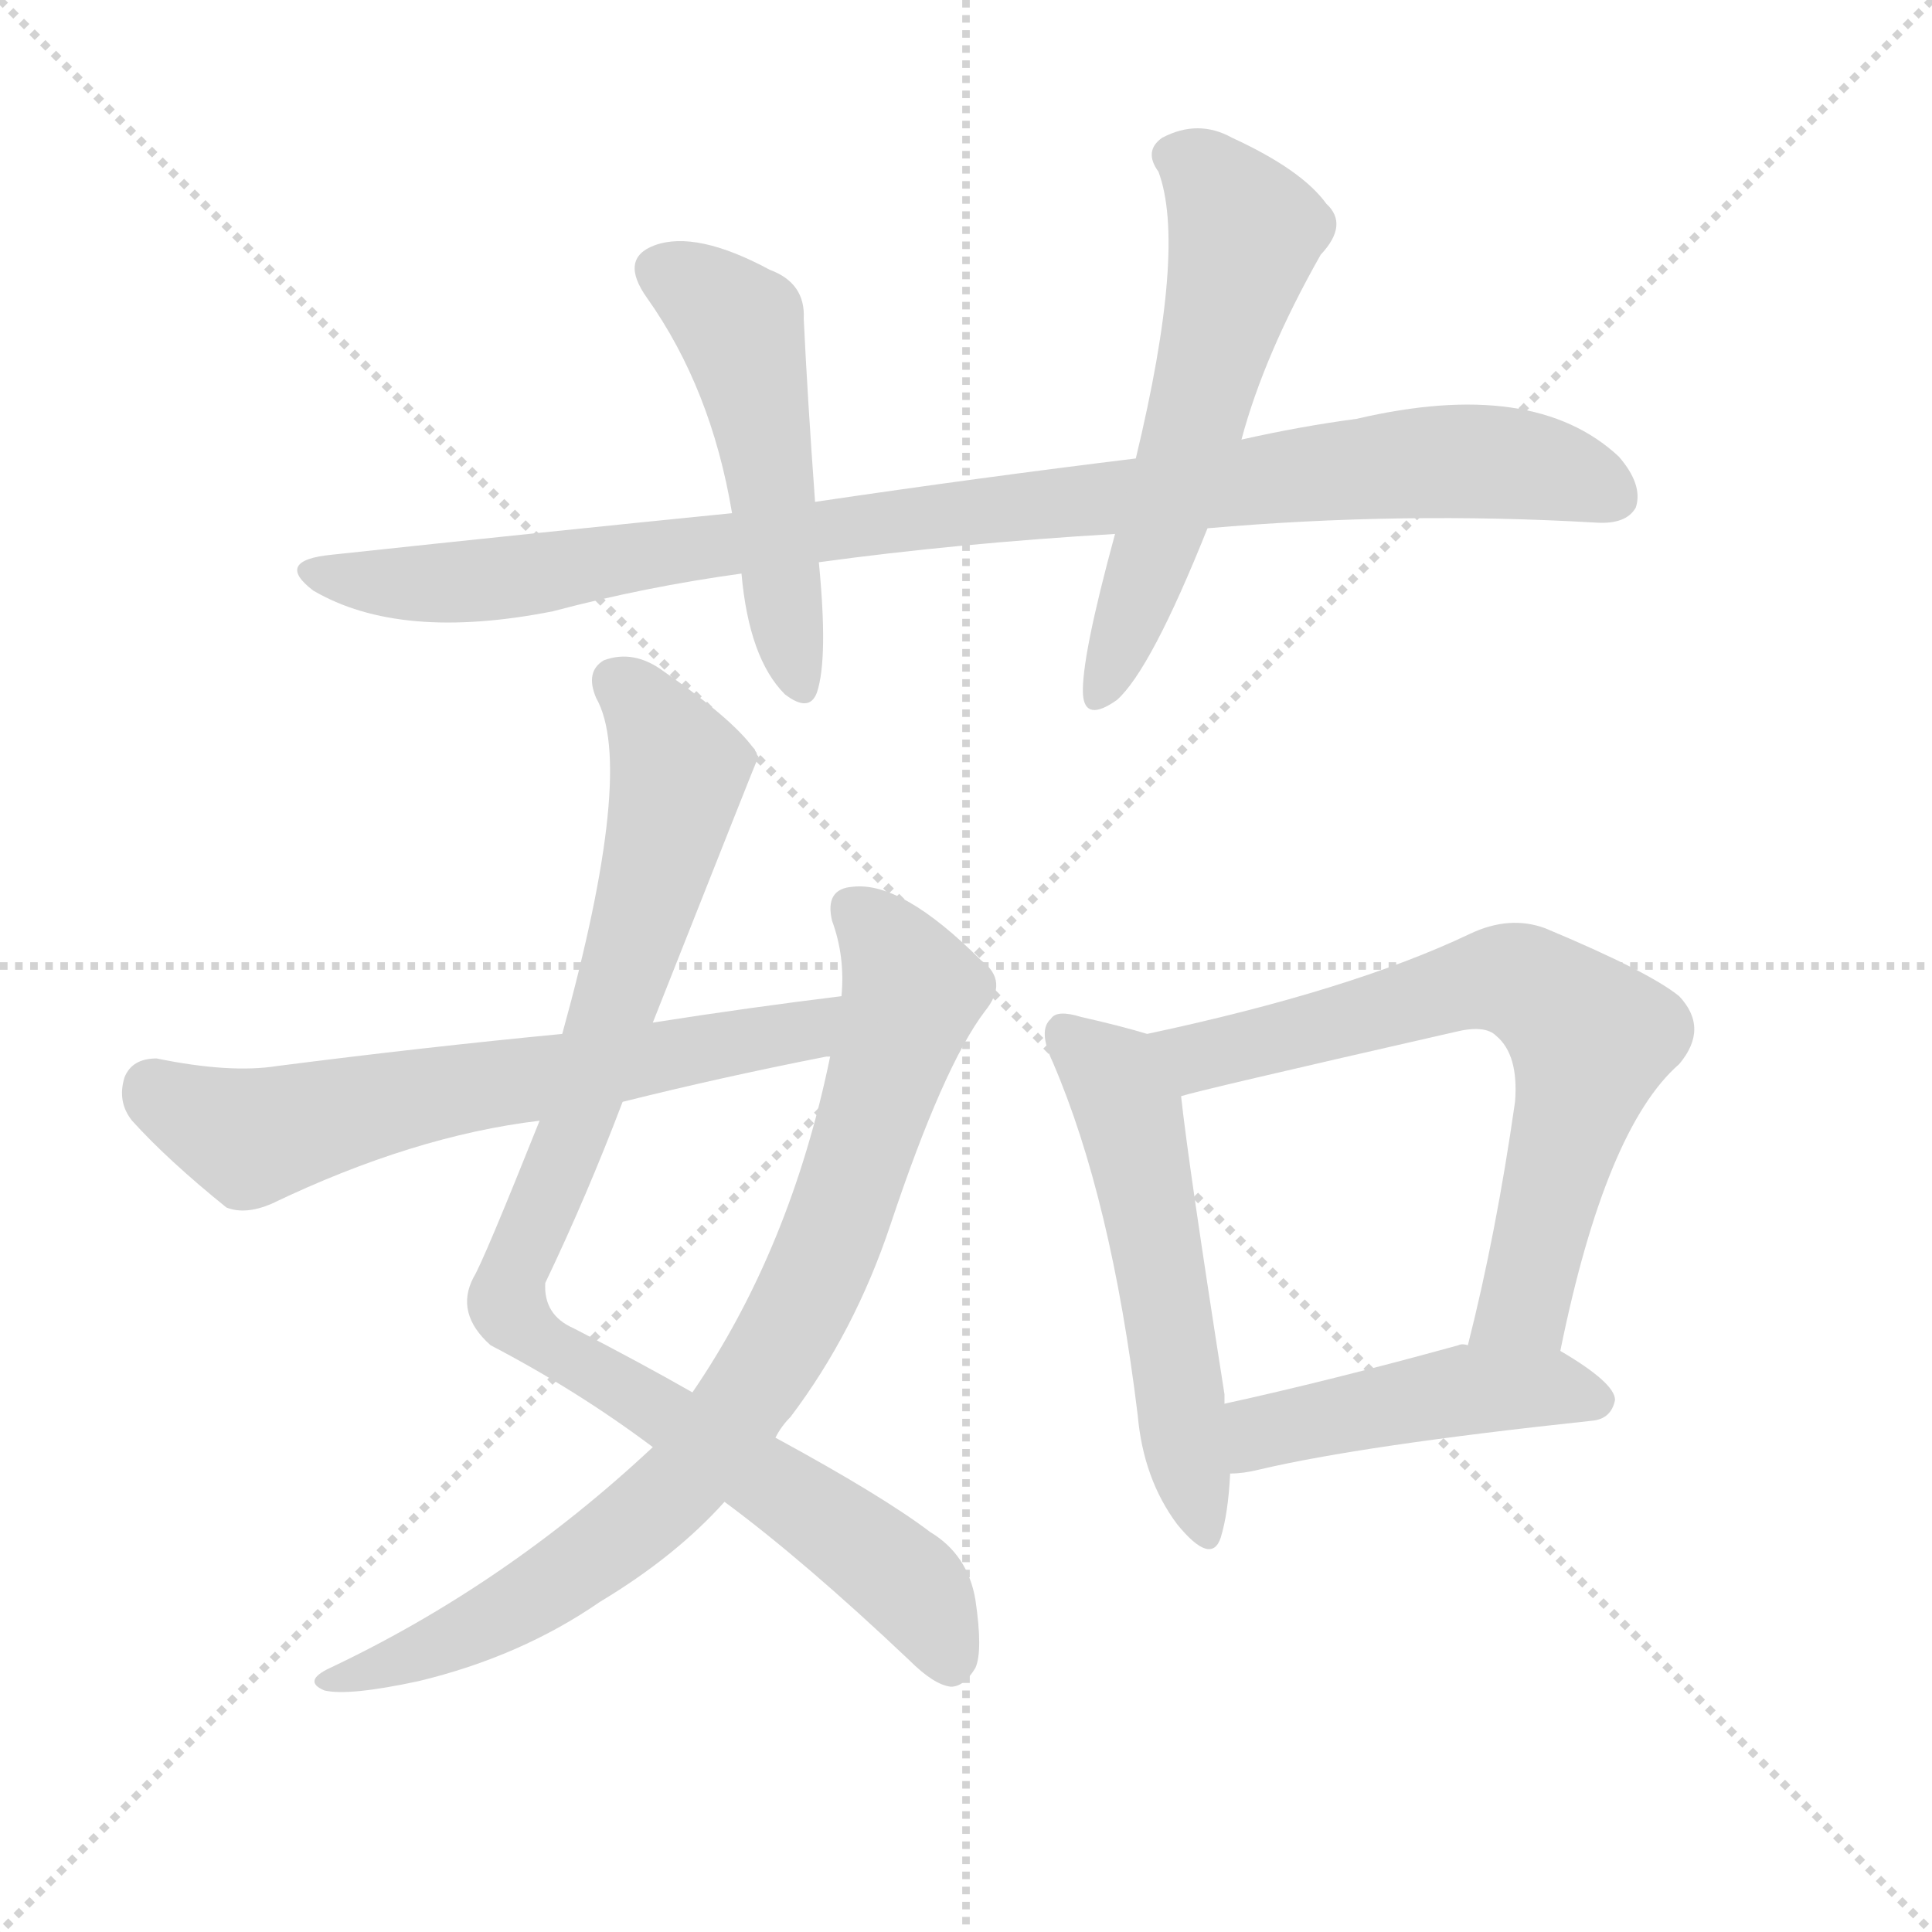
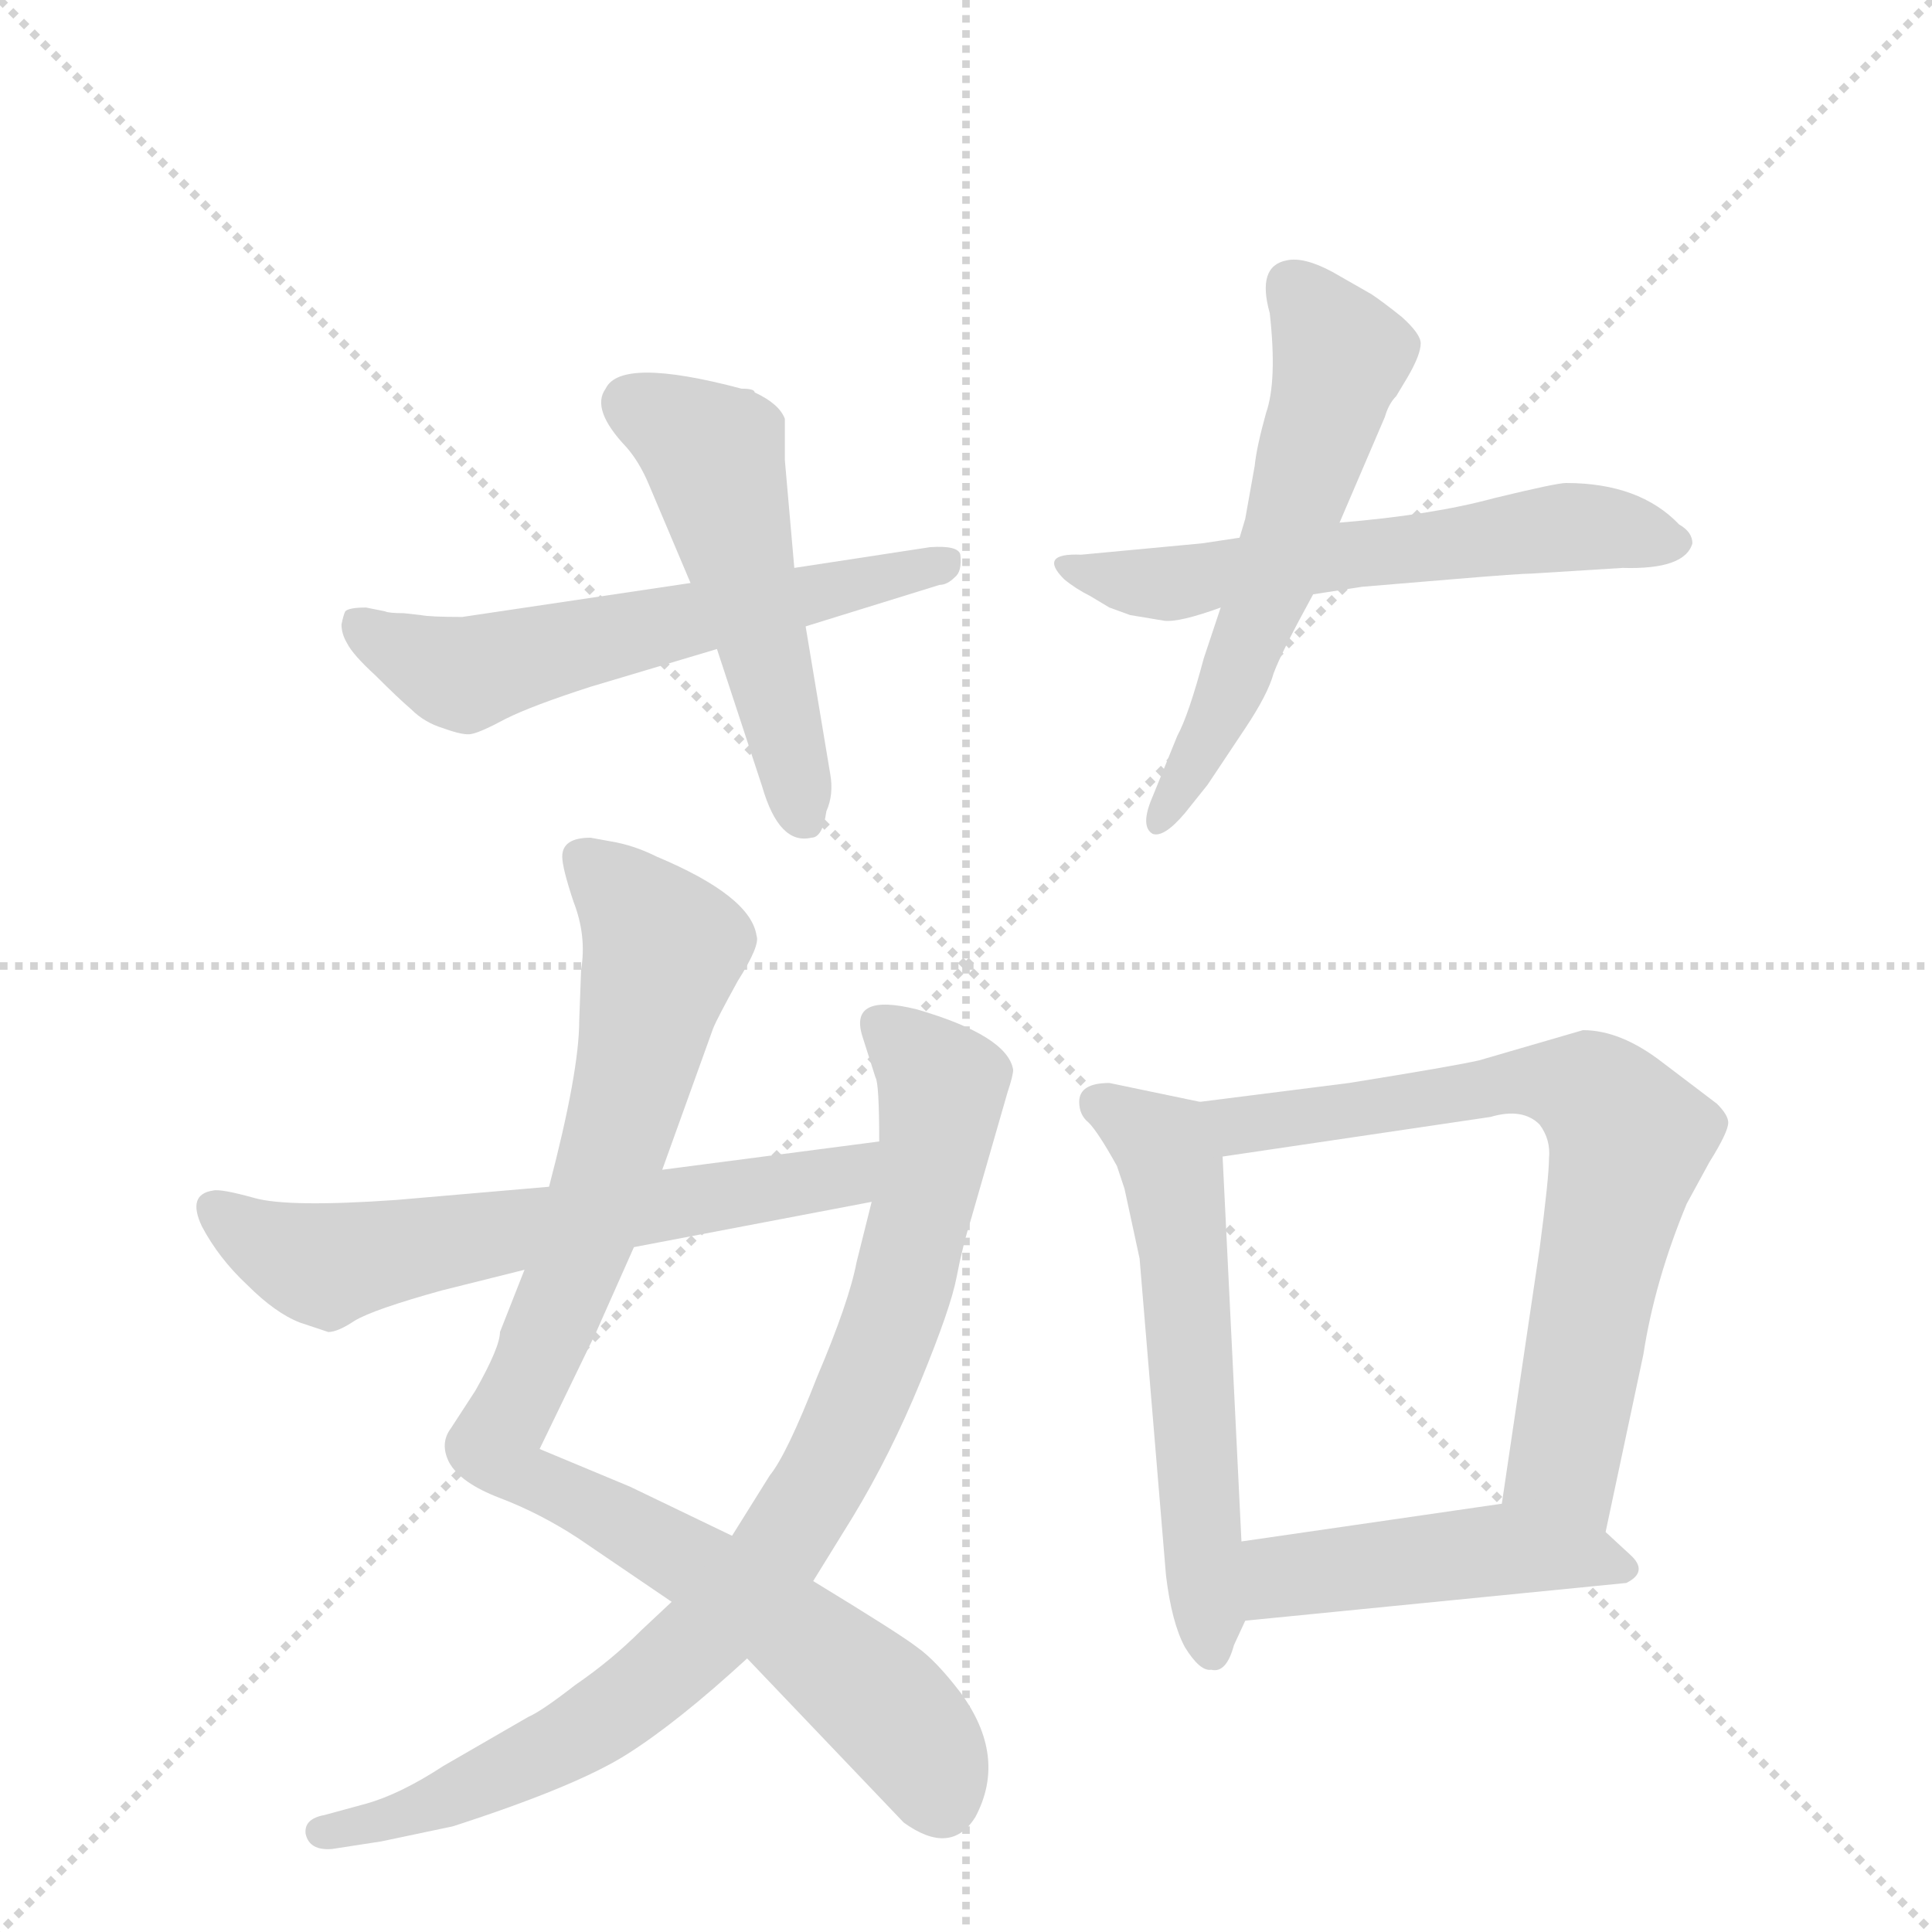
<svg xmlns="http://www.w3.org/2000/svg" version="1.1" viewBox="0 0 1024 1024">
  <g stroke="lightgray" stroke-dasharray="1,1" stroke-width="1" transform="scale(4, 4)">
    <line x1="0" y1="0" x2="256" y2="256" />
    <line x1="256" y1="0" x2="0" y2="256" />
    <line x1="128" y1="0" x2="128" y2="256" />
    <line x1="0" y1="128" x2="256" y2="128" />
  </g>
-   <g transform="scale(1, -1) translate(0, -900)">
+   <g transform="scale(1, -1) translate(0, -860)">
    <style type="text/css">
      
        @keyframes keyframes0 {
          from {
            stroke: blue;
-             stroke-dashoffset: 951;
-             stroke-width: 128;
-           }
-           76% {
+             stroke-dashoffset: 581;
+             stroke-width: 128;
+           }
+           65% {
            animation-timing-function: step-end;
            stroke: blue;
            stroke-dashoffset: 0;
            stroke-width: 128;
          }
          to {
            stroke: black;
            stroke-width: 1024;
          }
        }
        #make-me-a-hanzi-animation-0 {
-           animation: keyframes0 1.024s both;
+           animation: keyframes0 0.723s both;
          animation-delay: 0s;
          animation-timing-function: linear;
        }
      
        @keyframes keyframes1 {
          from {
            stroke: blue;
-             stroke-dashoffset: 499;
+             stroke-dashoffset: 505;
            stroke-width: 128;
          }
          62% {
            animation-timing-function: step-end;
            stroke: blue;
            stroke-dashoffset: 0;
            stroke-width: 128;
          }
          to {
            stroke: black;
            stroke-width: 1024;
          }
        }
        #make-me-a-hanzi-animation-1 {
-           animation: keyframes1 0.656s both;
-           animation-delay: 1.024s;
+           animation: keyframes1 0.661s both;
+           animation-delay: 0.723s;
          animation-timing-function: linear;
        }
      
        @keyframes keyframes2 {
          from {
            stroke: blue;
-             stroke-dashoffset: 570;
+             stroke-dashoffset: 575;
            stroke-width: 128;
          }
          65% {
            animation-timing-function: step-end;
            stroke: blue;
            stroke-dashoffset: 0;
            stroke-width: 128;
          }
          to {
            stroke: black;
            stroke-width: 1024;
          }
        }
        #make-me-a-hanzi-animation-2 {
-           animation: keyframes2 0.714s both;
-           animation-delay: 1.68s;
+           animation: keyframes2 0.718s both;
+           animation-delay: 1.384s;
          animation-timing-function: linear;
        }
      
        @keyframes keyframes3 {
          from {
            stroke: blue;
-             stroke-dashoffset: 918;
+             stroke-dashoffset: 564;
+             stroke-width: 128;
+           }
+           65% {
+             animation-timing-function: step-end;
+             stroke: blue;
+             stroke-dashoffset: 0;
+             stroke-width: 128;
+           }
+           to {
+             stroke: black;
+             stroke-width: 1024;
+           }
+         }
+         #make-me-a-hanzi-animation-3 {
+           animation: keyframes3 0.709s both;
+           animation-delay: 2.102s;
+           animation-timing-function: linear;
+         }
+       
+         @keyframes keyframes4 {
+           from {
+             stroke: blue;
+             stroke-dashoffset: 909;
            stroke-width: 128;
          }
          75% {
            animation-timing-function: step-end;
            stroke: blue;
            stroke-dashoffset: 0;
            stroke-width: 128;
          }
          to {
            stroke: black;
            stroke-width: 1024;
          }
        }
-         #make-me-a-hanzi-animation-3 {
-           animation: keyframes3 0.997s both;
-           animation-delay: 2.394s;
-           animation-timing-function: linear;
-         }
-       
-         @keyframes keyframes4 {
-           from {
-             stroke: blue;
-             stroke-dashoffset: 815;
-             stroke-width: 128;
-           }
-           73% {
-             animation-timing-function: step-end;
-             stroke: blue;
-             stroke-dashoffset: 0;
-             stroke-width: 128;
-           }
-           to {
-             stroke: black;
-             stroke-width: 1024;
-           }
-         }
        #make-me-a-hanzi-animation-4 {
-           animation: keyframes4 0.913s both;
-           animation-delay: 3.391s;
+           animation: keyframes4 0.99s both;
+           animation-delay: 2.811s;
          animation-timing-function: linear;
        }
      
        @keyframes keyframes5 {
          from {
            stroke: blue;
-             stroke-dashoffset: 631;
+             stroke-dashoffset: 857;
+             stroke-width: 128;
+           }
+           74% {
+             animation-timing-function: step-end;
+             stroke: blue;
+             stroke-dashoffset: 0;
+             stroke-width: 128;
+           }
+           to {
+             stroke: black;
+             stroke-width: 1024;
+           }
+         }
+         #make-me-a-hanzi-animation-5 {
+           animation: keyframes5 0.947s both;
+           animation-delay: 3.8s;
+           animation-timing-function: linear;
+         }
+       
+         @keyframes keyframes6 {
+           from {
+             stroke: blue;
+             stroke-dashoffset: 618;
            stroke-width: 128;
          }
          67% {
            animation-timing-function: step-end;
            stroke: blue;
            stroke-dashoffset: 0;
            stroke-width: 128;
          }
          to {
            stroke: black;
            stroke-width: 1024;
          }
        }
-         #make-me-a-hanzi-animation-5 {
-           animation: keyframes5 0.764s both;
-           animation-delay: 4.304s;
-           animation-timing-function: linear;
-         }
-       
-         @keyframes keyframes6 {
-           from {
-             stroke: blue;
-             stroke-dashoffset: 534;
-             stroke-width: 128;
-           }
-           63% {
-             animation-timing-function: step-end;
-             stroke: blue;
-             stroke-dashoffset: 0;
-             stroke-width: 128;
-           }
-           to {
-             stroke: black;
-             stroke-width: 1024;
-           }
-         }
        #make-me-a-hanzi-animation-6 {
-           animation: keyframes6 0.685s both;
-           animation-delay: 5.068s;
+           animation: keyframes6 0.753s both;
+           animation-delay: 4.748s;
          animation-timing-function: linear;
        }
      
        @keyframes keyframes7 {
          from {
            stroke: blue;
-             stroke-dashoffset: 674;
+             stroke-dashoffset: 564;
+             stroke-width: 128;
+           }
+           65% {
+             animation-timing-function: step-end;
+             stroke: blue;
+             stroke-dashoffset: 0;
+             stroke-width: 128;
+           }
+           to {
+             stroke: black;
+             stroke-width: 1024;
+           }
+         }
+         #make-me-a-hanzi-animation-7 {
+           animation: keyframes7 0.709s both;
+           animation-delay: 5.501s;
+           animation-timing-function: linear;
+         }
+       
+         @keyframes keyframes8 {
+           from {
+             stroke: blue;
+             stroke-dashoffset: 699;
            stroke-width: 128;
          }
          69% {
            animation-timing-function: step-end;
            stroke: blue;
            stroke-dashoffset: 0;
            stroke-width: 128;
          }
          to {
            stroke: black;
            stroke-width: 1024;
          }
        }
-         #make-me-a-hanzi-animation-7 {
-           animation: keyframes7 0.799s both;
-           animation-delay: 5.752s;
-           animation-timing-function: linear;
-         }
-       
-         @keyframes keyframes8 {
-           from {
-             stroke: blue;
-             stroke-dashoffset: 455;
-             stroke-width: 128;
-           }
-           60% {
-             animation-timing-function: step-end;
-             stroke: blue;
-             stroke-dashoffset: 0;
-             stroke-width: 128;
-           }
-           to {
-             stroke: black;
-             stroke-width: 1024;
-           }
-         }
        #make-me-a-hanzi-animation-8 {
-           animation: keyframes8 0.62s both;
-           animation-delay: 6.551s;
+           animation: keyframes8 0.819s both;
+           animation-delay: 6.21s;
+           animation-timing-function: linear;
+         }
+       
+         @keyframes keyframes9 {
+           from {
+             stroke: blue;
+             stroke-dashoffset: 451;
+             stroke-width: 128;
+           }
+           59% {
+             animation-timing-function: step-end;
+             stroke: blue;
+             stroke-dashoffset: 0;
+             stroke-width: 128;
+           }
+           to {
+             stroke: black;
+             stroke-width: 1024;
+           }
+         }
+         #make-me-a-hanzi-animation-9 {
+           animation: keyframes9 0.617s both;
+           animation-delay: 7.029s;
          animation-timing-function: linear;
        }
      
    </style>
-     <path d="M 640 620 Q 743 629 846 623 Q 862 622 867 631 Q 871 643 858 658 Q 813 700 719 678 Q 689 674 658 667 L 602 657 Q 520 647 432 634 L 388 628 Q 288 618 176 606 Q 145 603 166 587 Q 212 560 293 576 Q 342 589 393 596 L 434 602 Q 507 612 591 617 L 640 620 Z" fill="lightgray" />
-     <path d="M 432 634 Q 428 689 426 731 Q 427 750 408 757 Q 369 778 347 770 Q 328 763 343 742 Q 377 694 388 628 L 393 596 Q 397 551 416 532 Q 429 522 433 533 Q 439 551 434 602 L 432 634 Z" fill="lightgray" />
-     <path d="M 658 667 Q 670 712 700 765 Q 715 781 703 792 Q 690 810 653 827 Q 635 837 616 827 Q 606 820 614 809 Q 629 769 602 657 L 591 617 Q 573 551 574 532 Q 575 517 592 529 Q 610 545 640 620 L 658 667 Z" fill="lightgray" />
-     <path d="M 346 358 Q 401 497 402 499 Q 401 500 401 501 Q 391 517 352 544 Q 336 556 320 550 Q 310 544 316 530 Q 337 493 298 352 L 286 306 Q 256 231 251 223 Q 241 204 260 187 Q 306 163 346 133 L 384 104 Q 426 73 482 20 Q 495 7 504 6 Q 511 6 517 16 Q 521 25 517 52 Q 513 76 493 88 Q 468 107 411 138 L 367 162 Q 339 178 304 196 Q 288 203 289 220 Q 311 266 330 316 L 346 358 Z" fill="lightgray" />
-     <path d="M 346 133 Q 268 60 175 16 Q 160 9 172 4 Q 185 1 222 9 Q 276 22 318 51 Q 358 75 384 104 L 411 138 Q 414 144 419 149 Q 453 194 472 251 Q 500 335 522 364 Q 535 380 520 391 Q 478 433 452 430 Q 437 429 441 412 Q 448 393 446 372 L 440 340 Q 419 238 367 162 L 346 133 Z" fill="lightgray" />
-     <path d="M 446 372 Q 397 366 346 358 L 298 352 Q 225 345 147 335 Q 122 331 83 339 Q 70 339 66 329 Q 62 316 70 306 Q 89 285 120 260 Q 130 256 144 262 Q 219 298 286 306 L 330 316 Q 382 329 438 340 L 440 340 C 470 345 476 376 446 372 Z" fill="lightgray" />
-     <path d="M 608 352 Q 595 356 573 361 Q 560 365 557 360 Q 550 354 558 337 Q 589 265 603 150 Q 606 116 624 92 Q 642 70 647 85 Q 651 98 652 119 L 649 156 Q 649 159 649 161 Q 630 282 626 319 C 623 348 623 348 608 352 Z" fill="lightgray" />
-     <path d="M 827 184 Q 851 302 890 336 Q 906 355 890 372 Q 874 385 819 408 Q 800 415 779 405 Q 716 375 608 352 C 579 346 597 311 626 319 Q 635 322 771 353 Q 787 357 793 351 Q 805 341 803 316 Q 793 246 778 187 C 771 158 821 155 827 184 Z" fill="lightgray" />
-     <path d="M 652 119 Q 659 119 667 121 Q 722 134 844 147 Q 854 148 856 158 Q 856 167 827 184 L 778 187 Q 775 188 773 187 Q 704 168 649 156 C 620 150 622 117 652 119 Z" fill="lightgray" />
+     <path d="M 366 551 L 245 533 Q 228 533 223 534 L 214 535 Q 206 535 204 536 L 194 538 Q 185 538 183 536 Q 182 534 181 529 Q 181 524 184 519 Q 187 513 199 502 Q 211 490 218 484 Q 225 477 235 474 Q 246 470 250 471 Q 255 472 268 479 Q 282 486 313 496 L 380 516 L 427 528 L 498 550 Q 502 550 506 554 Q 510 557 509 566 Q 508 571 493 570 L 421 559 L 366 551 Z" fill="lightgray" />
+     <path d="M 321 654 Q 313 643 332 623 Q 339 615 344 603 L 366 551 L 380 516 L 404 443 Q 413 412 430 416 Q 436 416 438 430 Q 442 439 440 450 L 427 528 L 421 559 L 416 616 L 416 638 Q 413 646 400 652 Q 400 654 393 654 Q 329 671 321 654 Z" fill="lightgray" />
+     <path d="M 657 575 L 637 572 L 573 566 Q 550 567 564 553 Q 570 548 578 544 L 588 538 L 599 534 L 617 531 Q 625 530 647 538 L 696 545 L 722 549 L 770 553 Q 806 556 812 556 L 860 559 Q 893 558 897 572 Q 897 578 890 582 Q 869 604 830 604 Q 825 604 792 596 Q 759 587 710 583 L 657 575 Z" fill="lightgray" />
+     <path d="M 665 613 L 660 585 L 657 575 L 647 538 L 638 511 Q 630 481 624 470 L 611 438 Q 604 422 611 418 Q 617 416 628 429 L 640 444 L 660 474 Q 672 492 675 503 Q 679 514 696 545 L 710 583 L 734 639 Q 736 646 740 650 L 746 660 Q 753 672 753 678 Q 753 683 743 692 Q 733 700 727 704 L 706 716 Q 691 724 682 722 Q 666 719 673 694 Q 677 658 671 641 Q 666 623 665 613 Z" fill="lightgray" />
+     <path d="M 298 406 Q 298 400 304 382 Q 311 364 308 346 L 307 319 Q 307 292 291 231 L 278 187 L 265 154 Q 265 146 252 123 L 239 103 Q 233 95 238 85 Q 244 74 265 66 Q 286 58 306 45 L 356 11 L 396 -19 L 479 -106 Q 504 -124 517 -103 Q 534 -71 509 -37 Q 496 -20 486 -13 Q 477 -6 431 22 L 388 46 L 334 72 L 286 92 L 316 154 L 336 199 L 351 240 L 378 315 Q 380 320 391 340 Q 403 359 401 364 Q 398 385 348 406 Q 336 412 324 414 L 313 416 Q 298 416 298 406 Z" fill="lightgray" />
+     <path d="M 356 11 L 340 -4 Q 324 -20 305 -33 Q 287 -47 280 -50 L 235 -76 Q 212 -91 194 -96 L 172 -102 Q 161 -104 162 -112 Q 164 -121 176 -120 L 202 -116 L 240 -108 Q 305 -87 332 -70 Q 359 -53 396 -19 L 431 22 L 452 56 Q 472 89 488 128 Q 504 167 507 183 Q 510 199 515 215 L 534 281 Q 537 290 537 293 Q 534 311 486 325 Q 450 334 457 311 L 464 289 Q 466 286 466 255 L 462 223 L 454 191 Q 450 170 433 130 Q 417 89 408 78 L 388 46 L 356 11 Z" fill="lightgray" />
+     <path d="M 291 231 L 210 224 Q 153 220 135 225 Q 117 230 113 229 Q 99 227 107 210 Q 116 193 131 179 Q 146 164 159 159 L 174 154 Q 179 154 188 160 Q 198 166 234 176 L 278 187 L 336 199 L 462 223 C 491 229 496 259 466 255 L 351 240 L 291 231 Z" fill="lightgray" />
+     <path d="M 654 -12 L 660 1 L 658 43 L 648 247 C 647 274 647 274 636 276 L 588 286 Q 572 286 572 276 Q 572 269 577 265 Q 582 260 592 242 L 596 230 L 604 193 L 618 25 Q 621 0 628 -13 Q 636 -26 642 -25 Q 650 -27 654 -12 Z" fill="lightgray" />
+     <path d="M 851 48 L 871 142 Q 877 181 894 222 L 906 244 Q 916 260 916 265 Q 916 269 910 275 L 881 297 Q 859 314 839 314 L 784 298 Q 771 295 715 286 L 636 276 C 606 272 618 243 648 247 L 790 268 Q 807 273 816 264 Q 822 256 821 246 Q 821 236 816 198 L 796 63 C 792 33 845 19 851 48 Z" fill="lightgray" />
+     <path d="M 660 1 L 862 21 Q 874 27 864 36 L 851 48 C 829 68 826 67 796 63 L 658 43 C 628 39 630 -2 660 1 Z" fill="lightgray" />
    <clipPath id="make-me-a-hanzi-clip-0">
-       <path d="M 640 620 Q 743 629 846 623 Q 862 622 867 631 Q 871 643 858 658 Q 813 700 719 678 Q 689 674 658 667 L 602 657 Q 520 647 432 634 L 388 628 Q 288 618 176 606 Q 145 603 166 587 Q 212 560 293 576 Q 342 589 393 596 L 434 602 Q 507 612 591 617 L 640 620 Z" />
-     </clipPath>
-     <path clip-path="url(#make-me-a-hanzi-clip-0)" d="M 169 598 L 177 593 L 245 591 L 521 630 L 769 656 L 819 652 L 855 637" fill="none" id="make-me-a-hanzi-animation-0" stroke-dasharray="823 1646" stroke-linecap="round" />
+       <path d="M 366 551 L 245 533 Q 228 533 223 534 L 214 535 Q 206 535 204 536 L 194 538 Q 185 538 183 536 Q 182 534 181 529 Q 181 524 184 519 Q 187 513 199 502 Q 211 490 218 484 Q 225 477 235 474 Q 246 470 250 471 Q 255 472 268 479 Q 282 486 313 496 L 380 516 L 427 528 L 498 550 Q 502 550 506 554 Q 510 557 509 566 Q 508 571 493 570 L 421 559 L 366 551 Z" />
+     </clipPath>
+     <path clip-path="url(#make-me-a-hanzi-clip-0)" d="M 190 530 L 247 502 L 502 561" fill="none" id="make-me-a-hanzi-animation-0" stroke-dasharray="453 906" stroke-linecap="round" />
    <clipPath id="make-me-a-hanzi-clip-1">
-       <path d="M 432 634 Q 428 689 426 731 Q 427 750 408 757 Q 369 778 347 770 Q 328 763 343 742 Q 377 694 388 628 L 393 596 Q 397 551 416 532 Q 429 522 433 533 Q 439 551 434 602 L 432 634 Z" />
-     </clipPath>
-     <path clip-path="url(#make-me-a-hanzi-clip-1)" d="M 351 755 L 392 727 L 424 536" fill="none" id="make-me-a-hanzi-animation-1" stroke-dasharray="371 742" stroke-linecap="round" />
+       <path d="M 321 654 Q 313 643 332 623 Q 339 615 344 603 L 366 551 L 380 516 L 404 443 Q 413 412 430 416 Q 436 416 438 430 Q 442 439 440 450 L 427 528 L 421 559 L 416 616 L 416 638 Q 413 646 400 652 Q 400 654 393 654 Q 329 671 321 654 Z" />
+     </clipPath>
+     <path clip-path="url(#make-me-a-hanzi-clip-1)" d="M 335 646 L 378 619 L 426 427" fill="none" id="make-me-a-hanzi-animation-1" stroke-dasharray="377 754" stroke-linecap="round" />
    <clipPath id="make-me-a-hanzi-clip-2">
-       <path d="M 658 667 Q 670 712 700 765 Q 715 781 703 792 Q 690 810 653 827 Q 635 837 616 827 Q 606 820 614 809 Q 629 769 602 657 L 591 617 Q 573 551 574 532 Q 575 517 592 529 Q 610 545 640 620 L 658 667 Z" />
-     </clipPath>
-     <path clip-path="url(#make-me-a-hanzi-clip-2)" d="M 622 817 L 639 808 L 660 776 L 632 670 L 583 532" fill="none" id="make-me-a-hanzi-animation-2" stroke-dasharray="442 884" stroke-linecap="round" />
+       <path d="M 657 575 L 637 572 L 573 566 Q 550 567 564 553 Q 570 548 578 544 L 588 538 L 599 534 L 617 531 Q 625 530 647 538 L 696 545 L 722 549 L 770 553 Q 806 556 812 556 L 860 559 Q 893 558 897 572 Q 897 578 890 582 Q 869 604 830 604 Q 825 604 792 596 Q 759 587 710 583 L 657 575 Z" />
+     </clipPath>
+     <path clip-path="url(#make-me-a-hanzi-clip-2)" d="M 572 557 L 621 551 L 838 581 L 888 573" fill="none" id="make-me-a-hanzi-animation-2" stroke-dasharray="447 894" stroke-linecap="round" />
    <clipPath id="make-me-a-hanzi-clip-3">
-       <path d="M 346 358 Q 401 497 402 499 Q 401 500 401 501 Q 391 517 352 544 Q 336 556 320 550 Q 310 544 316 530 Q 337 493 298 352 L 286 306 Q 256 231 251 223 Q 241 204 260 187 Q 306 163 346 133 L 384 104 Q 426 73 482 20 Q 495 7 504 6 Q 511 6 517 16 Q 521 25 517 52 Q 513 76 493 88 Q 468 107 411 138 L 367 162 Q 339 178 304 196 Q 288 203 289 220 Q 311 266 330 316 L 346 358 Z" />
-     </clipPath>
-     <path clip-path="url(#make-me-a-hanzi-clip-3)" d="M 328 538 L 346 520 L 360 492 L 339 405 L 305 301 L 271 224 L 271 205 L 299 181 L 465 74 L 489 52 L 503 19" fill="none" id="make-me-a-hanzi-animation-3" stroke-dasharray="790 1580" stroke-linecap="round" />
+       <path d="M 665 613 L 660 585 L 657 575 L 647 538 L 638 511 Q 630 481 624 470 L 611 438 Q 604 422 611 418 Q 617 416 628 429 L 640 444 L 660 474 Q 672 492 675 503 Q 679 514 696 545 L 710 583 L 734 639 Q 736 646 740 650 L 746 660 Q 753 672 753 678 Q 753 683 743 692 Q 733 700 727 704 L 706 716 Q 691 724 682 722 Q 666 719 673 694 Q 677 658 671 641 Q 666 623 665 613 Z" />
+     </clipPath>
+     <path clip-path="url(#make-me-a-hanzi-clip-3)" d="M 687 706 L 706 680 L 708 660 L 650 488 L 613 424" fill="none" id="make-me-a-hanzi-animation-3" stroke-dasharray="436 872" stroke-linecap="round" />
    <clipPath id="make-me-a-hanzi-clip-4">
-       <path d="M 346 133 Q 268 60 175 16 Q 160 9 172 4 Q 185 1 222 9 Q 276 22 318 51 Q 358 75 384 104 L 411 138 Q 414 144 419 149 Q 453 194 472 251 Q 500 335 522 364 Q 535 380 520 391 Q 478 433 452 430 Q 437 429 441 412 Q 448 393 446 372 L 440 340 Q 419 238 367 162 L 346 133 Z" />
-     </clipPath>
-     <path clip-path="url(#make-me-a-hanzi-clip-4)" d="M 452 418 L 484 374 L 429 215 L 388 147 L 363 115 L 300 65 L 240 31 L 177 9" fill="none" id="make-me-a-hanzi-animation-4" stroke-dasharray="687 1374" stroke-linecap="round" />
+       <path d="M 298 406 Q 298 400 304 382 Q 311 364 308 346 L 307 319 Q 307 292 291 231 L 278 187 L 265 154 Q 265 146 252 123 L 239 103 Q 233 95 238 85 Q 244 74 265 66 Q 286 58 306 45 L 356 11 L 396 -19 L 479 -106 Q 504 -124 517 -103 Q 534 -71 509 -37 Q 496 -20 486 -13 Q 477 -6 431 22 L 388 46 L 334 72 L 286 92 L 316 154 L 336 199 L 351 240 L 378 315 Q 380 320 391 340 Q 403 359 401 364 Q 398 385 348 406 Q 336 412 324 414 L 313 416 Q 298 416 298 406 Z" />
+     </clipPath>
+     <path clip-path="url(#make-me-a-hanzi-clip-4)" d="M 310 405 L 352 357 L 314 215 L 262 94 L 278 77 L 371 29 L 439 -18 L 484 -61 L 499 -95" fill="none" id="make-me-a-hanzi-animation-4" stroke-dasharray="781 1562" stroke-linecap="round" />
    <clipPath id="make-me-a-hanzi-clip-5">
-       <path d="M 446 372 Q 397 366 346 358 L 298 352 Q 225 345 147 335 Q 122 331 83 339 Q 70 339 66 329 Q 62 316 70 306 Q 89 285 120 260 Q 130 256 144 262 Q 219 298 286 306 L 330 316 Q 382 329 438 340 L 440 340 C 470 345 476 376 446 372 Z" />
-     </clipPath>
-     <path clip-path="url(#make-me-a-hanzi-clip-5)" d="M 81 323 L 137 298 L 425 353 L 439 368" fill="none" id="make-me-a-hanzi-animation-5" stroke-dasharray="503 1006" stroke-linecap="round" />
+       <path d="M 356 11 L 340 -4 Q 324 -20 305 -33 Q 287 -47 280 -50 L 235 -76 Q 212 -91 194 -96 L 172 -102 Q 161 -104 162 -112 Q 164 -121 176 -120 L 202 -116 L 240 -108 Q 305 -87 332 -70 Q 359 -53 396 -19 L 431 22 L 452 56 Q 472 89 488 128 Q 504 167 507 183 Q 510 199 515 215 L 534 281 Q 537 290 537 293 Q 534 311 486 325 Q 450 334 457 311 L 464 289 Q 466 286 466 255 L 462 223 L 454 191 Q 450 170 433 130 Q 417 89 408 78 L 388 46 L 356 11 Z" />
+     </clipPath>
+     <path clip-path="url(#make-me-a-hanzi-clip-5)" d="M 466 317 L 500 284 L 494 243 L 478 175 L 457 119 L 409 32 L 374 -7 L 299 -64 L 231 -96 L 171 -111" fill="none" id="make-me-a-hanzi-animation-5" stroke-dasharray="729 1458" stroke-linecap="round" />
    <clipPath id="make-me-a-hanzi-clip-6">
-       <path d="M 608 352 Q 595 356 573 361 Q 560 365 557 360 Q 550 354 558 337 Q 589 265 603 150 Q 606 116 624 92 Q 642 70 647 85 Q 651 98 652 119 L 649 156 Q 649 159 649 161 Q 630 282 626 319 C 623 348 623 348 608 352 Z" />
-     </clipPath>
-     <path clip-path="url(#make-me-a-hanzi-clip-6)" d="M 564 352 L 590 329 L 598 311 L 636 91" fill="none" id="make-me-a-hanzi-animation-6" stroke-dasharray="406 812" stroke-linecap="round" />
+       <path d="M 291 231 L 210 224 Q 153 220 135 225 Q 117 230 113 229 Q 99 227 107 210 Q 116 193 131 179 Q 146 164 159 159 L 174 154 Q 179 154 188 160 Q 198 166 234 176 L 278 187 L 336 199 L 462 223 C 491 229 496 259 466 255 L 351 240 L 291 231 Z" />
+     </clipPath>
+     <path clip-path="url(#make-me-a-hanzi-clip-6)" d="M 114 218 L 169 190 L 438 234 L 453 240 L 459 250" fill="none" id="make-me-a-hanzi-animation-6" stroke-dasharray="490 980" stroke-linecap="round" />
    <clipPath id="make-me-a-hanzi-clip-7">
-       <path d="M 827 184 Q 851 302 890 336 Q 906 355 890 372 Q 874 385 819 408 Q 800 415 779 405 Q 716 375 608 352 C 579 346 597 311 626 319 Q 635 322 771 353 Q 787 357 793 351 Q 805 341 803 316 Q 793 246 778 187 C 771 158 821 155 827 184 Z" />
-     </clipPath>
-     <path clip-path="url(#make-me-a-hanzi-clip-7)" d="M 618 350 L 628 342 L 644 342 L 795 381 L 817 375 L 833 362 L 843 349 L 808 209 L 784 192" fill="none" id="make-me-a-hanzi-animation-7" stroke-dasharray="546 1092" stroke-linecap="round" />
+       <path d="M 654 -12 L 660 1 L 658 43 L 648 247 C 647 274 647 274 636 276 L 588 286 Q 572 286 572 276 Q 572 269 577 265 Q 582 260 592 242 L 596 230 L 604 193 L 618 25 Q 621 0 628 -13 Q 636 -26 642 -25 Q 650 -27 654 -12 Z" />
+     </clipPath>
+     <path clip-path="url(#make-me-a-hanzi-clip-7)" d="M 584 275 L 617 253 L 622 238 L 642 -14" fill="none" id="make-me-a-hanzi-animation-7" stroke-dasharray="436 872" stroke-linecap="round" />
    <clipPath id="make-me-a-hanzi-clip-8">
-       <path d="M 652 119 Q 659 119 667 121 Q 722 134 844 147 Q 854 148 856 158 Q 856 167 827 184 L 778 187 Q 775 188 773 187 Q 704 168 649 156 C 620 150 622 117 652 119 Z" />
-     </clipPath>
-     <path clip-path="url(#make-me-a-hanzi-clip-8)" d="M 659 126 L 674 143 L 770 163 L 820 165 L 847 158" fill="none" id="make-me-a-hanzi-animation-8" stroke-dasharray="327 654" stroke-linecap="round" />
+       <path d="M 851 48 L 871 142 Q 877 181 894 222 L 906 244 Q 916 260 916 265 Q 916 269 910 275 L 881 297 Q 859 314 839 314 L 784 298 Q 771 295 715 286 L 636 276 C 606 272 618 243 648 247 L 790 268 Q 807 273 816 264 Q 822 256 821 246 Q 821 236 816 198 L 796 63 C 792 33 845 19 851 48 Z" />
+     </clipPath>
+     <path clip-path="url(#make-me-a-hanzi-clip-8)" d="M 645 271 L 670 264 L 809 288 L 842 283 L 854 271 L 863 254 L 829 85 L 846 56" fill="none" id="make-me-a-hanzi-animation-8" stroke-dasharray="571 1142" stroke-linecap="round" />
+     <clipPath id="make-me-a-hanzi-clip-9">
+       <path d="M 660 1 L 862 21 Q 874 27 864 36 L 851 48 C 829 68 826 67 796 63 L 658 43 C 628 39 630 -2 660 1 Z" />
+     </clipPath>
+     <path clip-path="url(#make-me-a-hanzi-clip-9)" d="M 667 8 L 684 25 L 797 39 L 853 30" fill="none" id="make-me-a-hanzi-animation-9" stroke-dasharray="323 646" stroke-linecap="round" />
  </g>
</svg>
